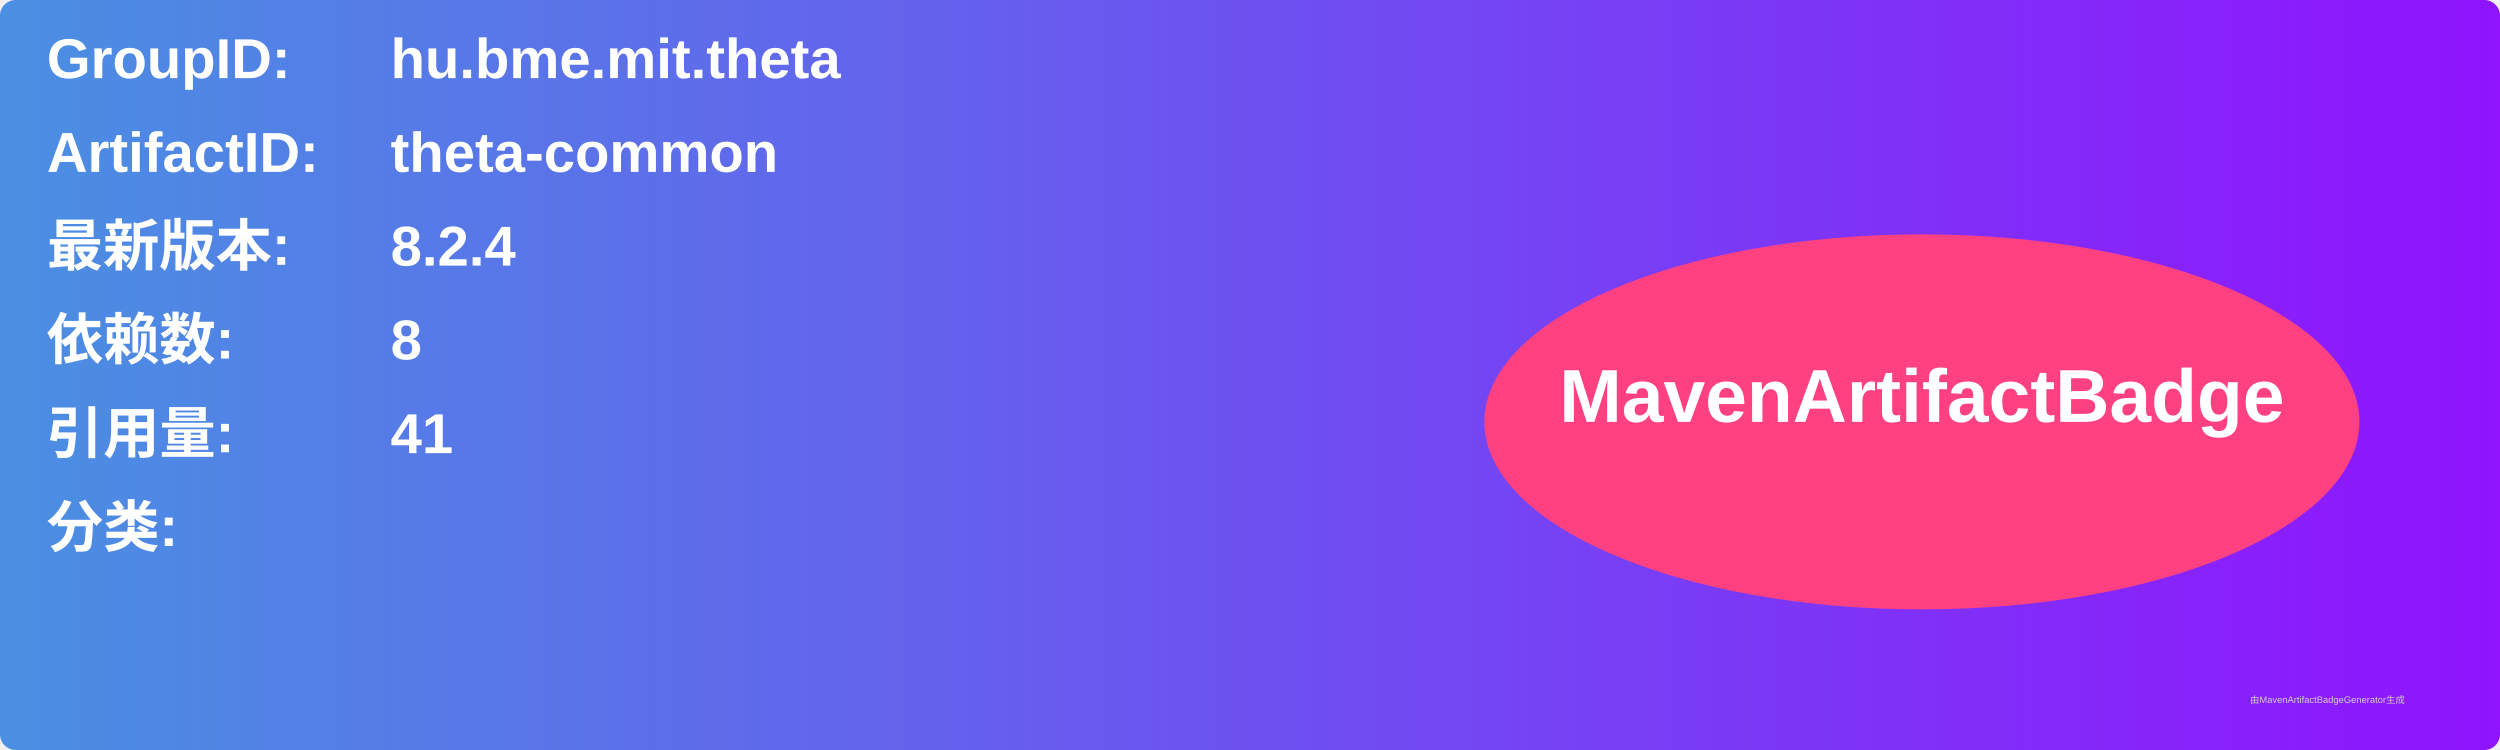
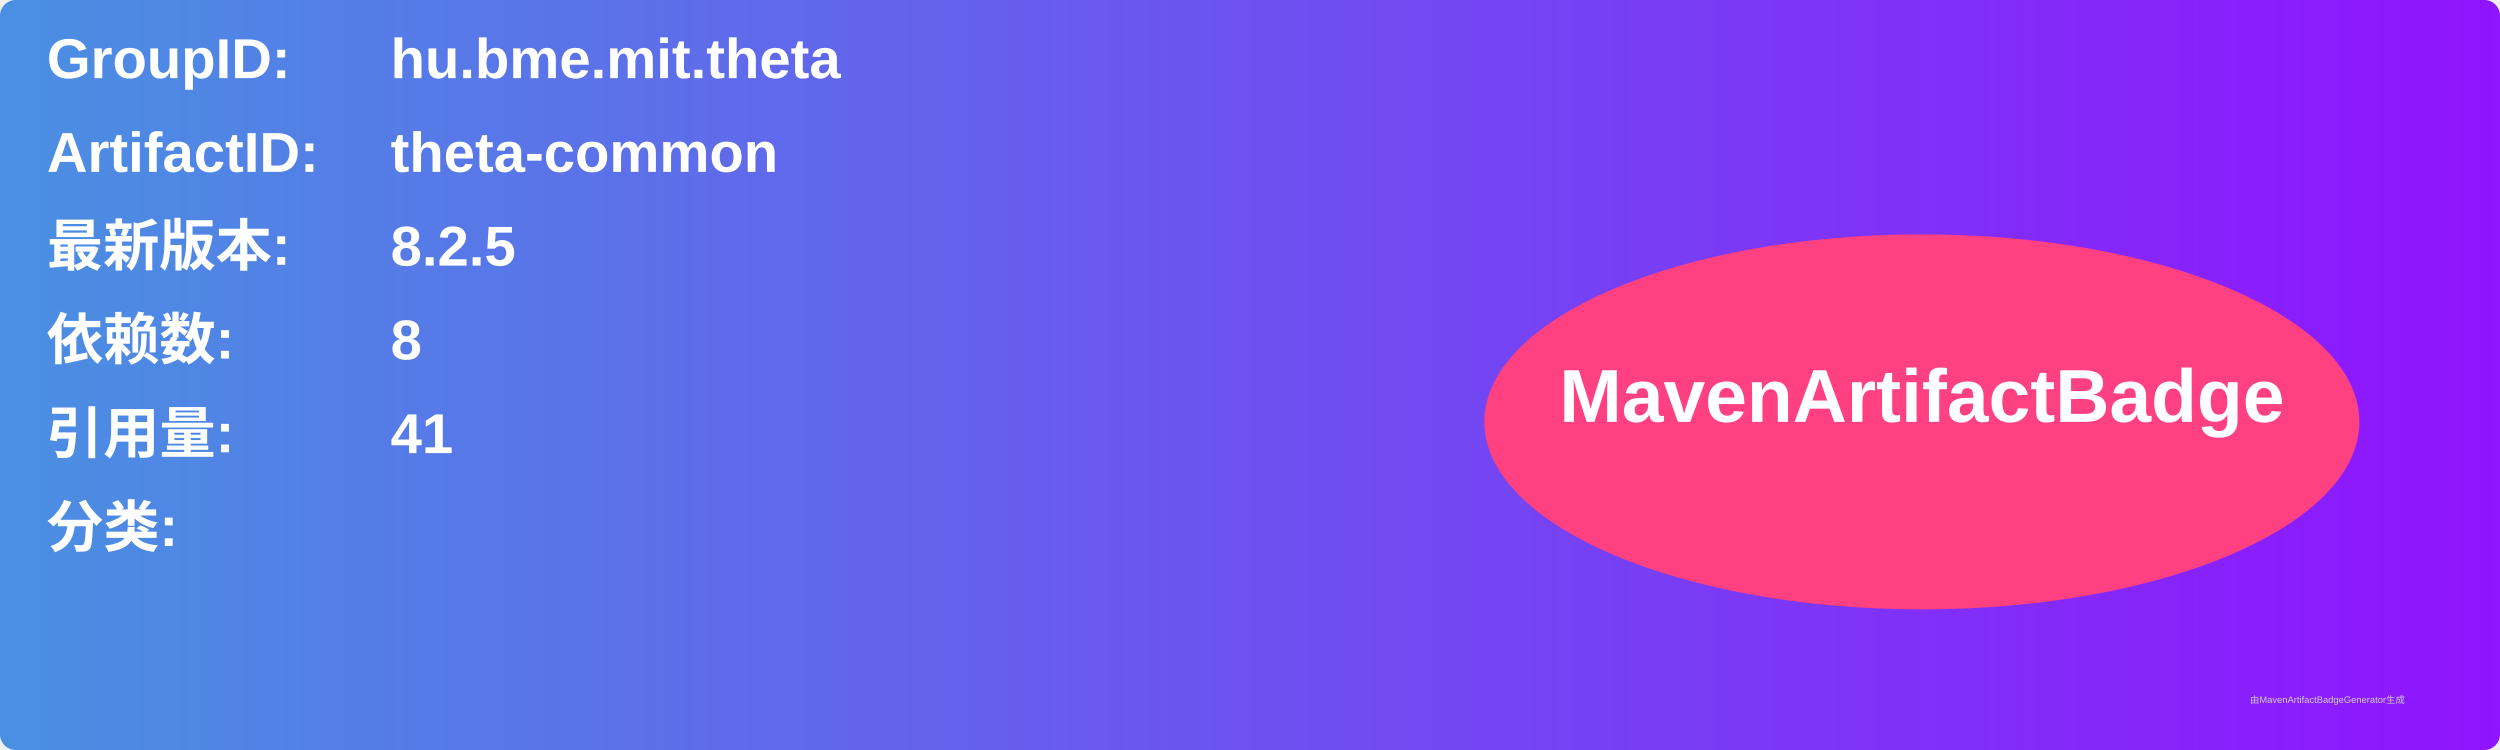
<svg xmlns="http://www.w3.org/2000/svg" width="800" height="240" viewBox="0 0 800 240">
  <linearGradient id="grad" x1="0%" y1="0%" x2="100%" y2="0%">
    <stop offset="0%" stop-color="#4a90e2" />
    <stop offset="100%" stop-color="#9013fe" />
  </linearGradient>
  <rect width="100%" height="100%" rx="5" ry="5" fill="url(#grad)" />
  <g transform="translate(15, 15)">
    <text x="0" y="10" font-family="Arial" font-size="18" fill="white" font-weight="bold" width="260">GroupID:</text>
    <text x="110" y="10" font-family="Arial" font-size="18" fill="white" font-weight="bold" width="460">hu.bme.mit.theta</text>
    <text x="0" y="40" font-family="Arial" font-size="18" fill="white" font-weight="bold" width="260">ArtifactID:</text>
    <text x="110" y="40" font-family="Arial" font-size="18" fill="white" font-weight="bold" width="460">theta-common</text>
    <text x="0" y="70" font-family="Arial" font-size="18" fill="white" font-weight="bold">最新版本:</text>
    <text x="110" y="70" font-family="Arial" font-size="18" fill="white" font-weight="bold">
-       <tspan font-weight="bold">8.2.4</tspan>
+       <tspan font-weight="bold">8.2.5</tspan>
    </text>
    <text x="0" y="100" font-family="Arial" font-size="18" fill="white" font-weight="bold">依赖数: </text>
    <text x="110" y="100" font-family="Arial" font-size="18" fill="white">
      <tspan font-weight="bold">8</tspan>
    </text>
    <text x="0" y="130" font-family="Arial" font-size="18" fill="white" font-weight="bold">引用量: </text>
    <text x="110" y="130" font-family="Arial" font-size="18" fill="white">
      <tspan font-weight="bold">41</tspan>
    </text>
    <text x="0" y="160" font-family="Arial" font-size="18" fill="white" font-weight="bold">分类:</text>
    <text x="10" y="190" font-family="Arial" font-size="10" fill="white">
      <tspan font-weight="bold" />
    </text>
    <ellipse cx="600" cy="120" rx="140" ry="60" fill="#ff4081" />
    <text x="600" y="120" text-anchor="middle" font-family="Arial" font-size="24" fill="white" font-weight="bold">MavenArtifactBadge</text>
  </g>
  <text x="720" y="225" font-family="Arial" font-size="3" fill="#d0d0d0">由MavenArtifactBadgeGenerator生成</text>
</svg>
